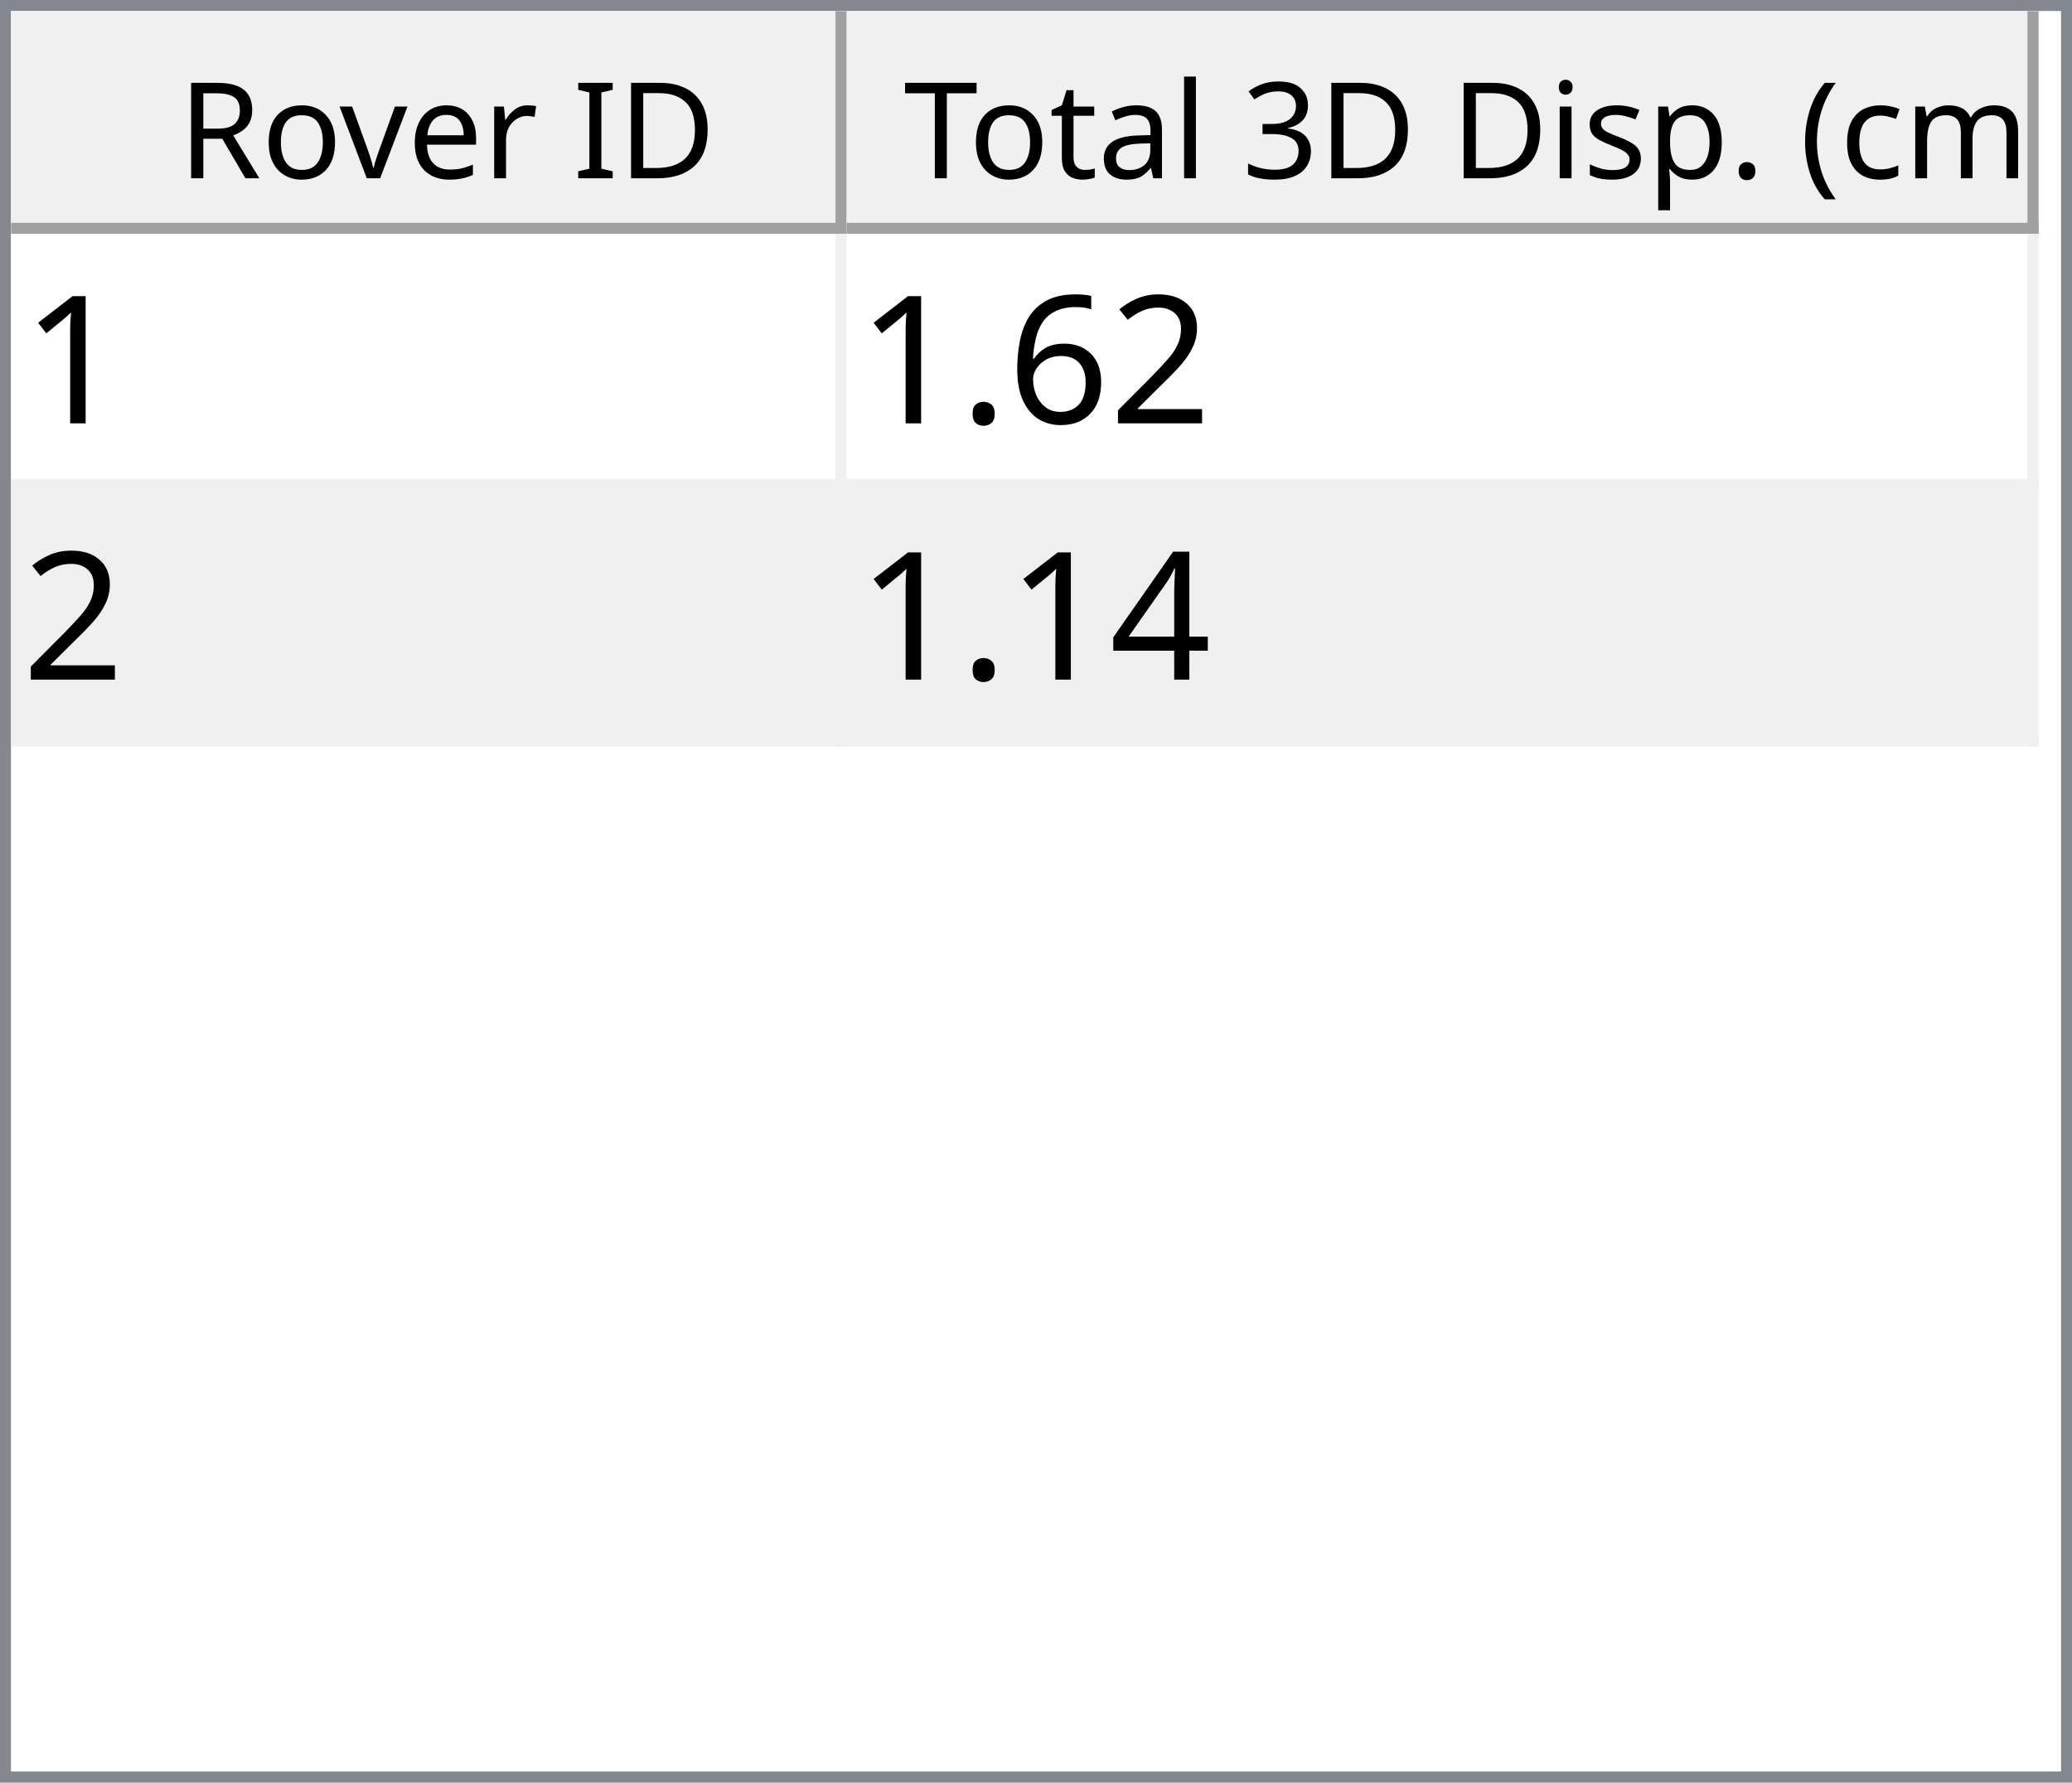
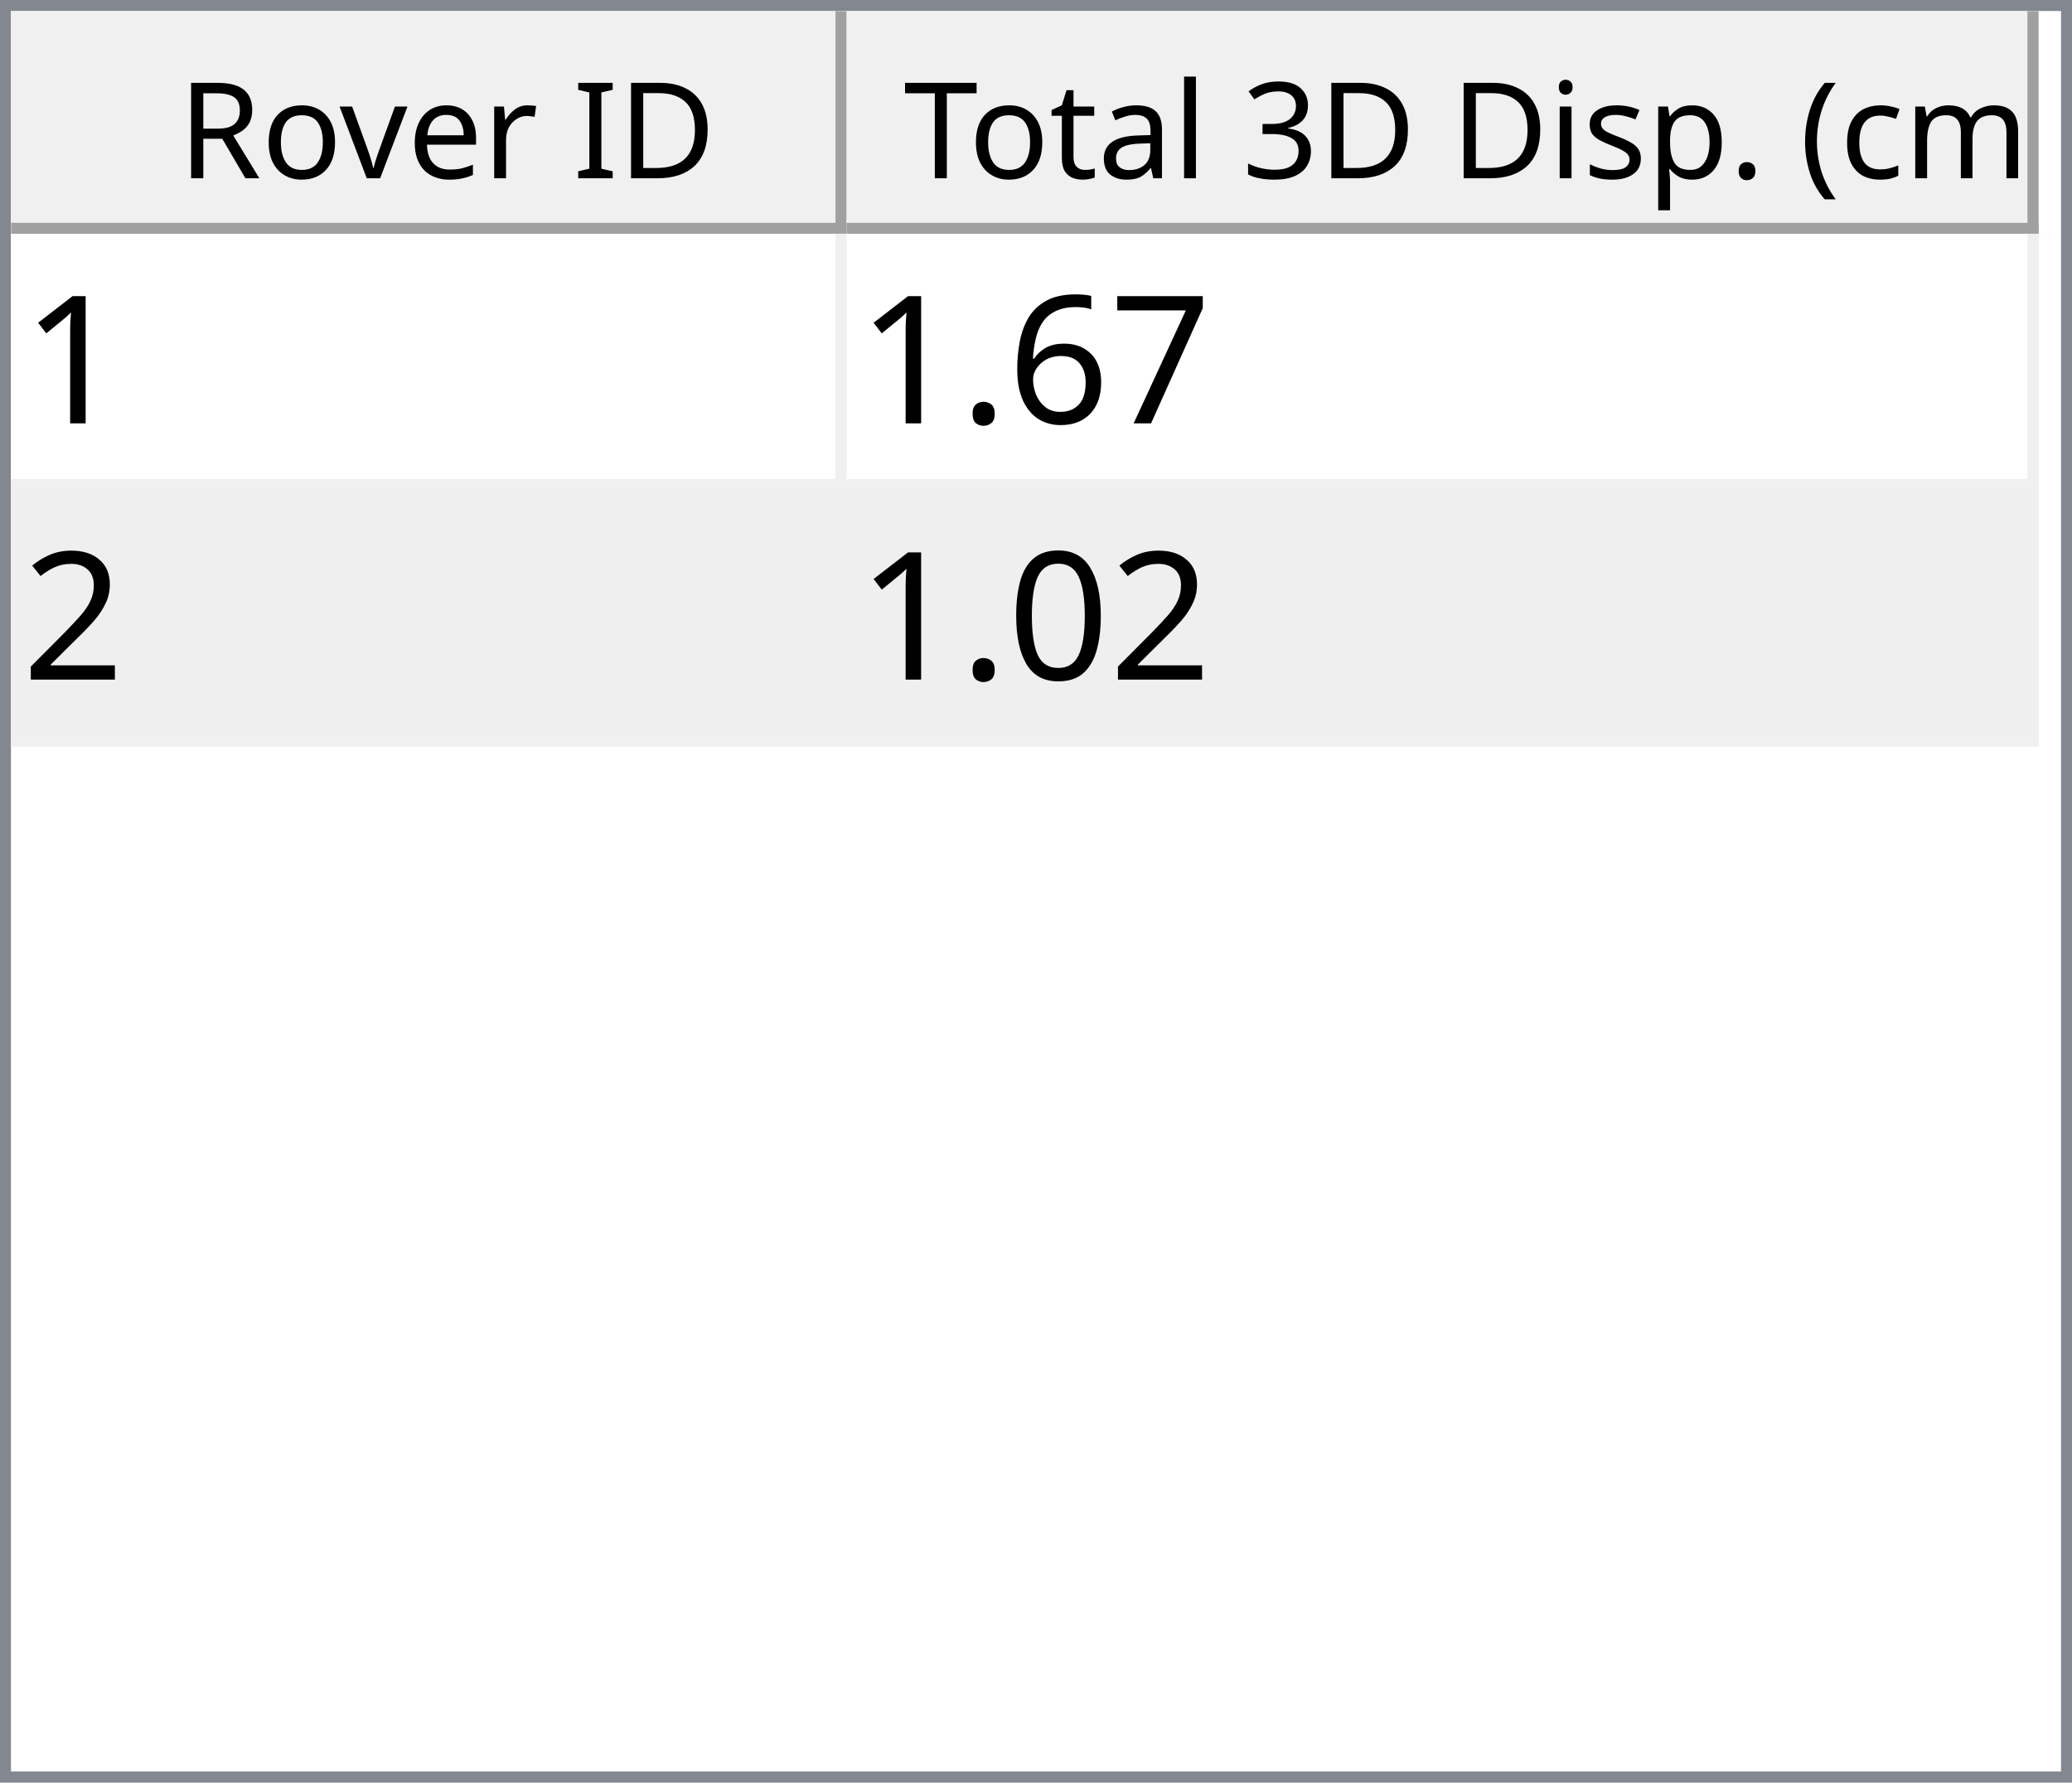
<svg xmlns="http://www.w3.org/2000/svg" style="fill-opacity:1; color-rendering:auto; color-interpolation:auto; text-rendering:auto; stroke:black; stroke-linecap:square; stroke-miterlimit:10; shape-rendering:auto; stroke-opacity:1; fill:black; stroke-dasharray:none; font-weight:normal; stroke-width:1; font-family:'Dialog'; font-style:normal; stroke-linejoin:miter; font-size:12px; stroke-dashoffset:0; image-rendering:auto;" width="186" height="160">
  <defs id="genericDefs" />
  <g>
    <defs id="defs1">
      <clipPath clipPathUnits="userSpaceOnUse" id="clipPath1">
        <path d="M0 0 L186 0 L186 160 L0 160 L0 0 Z" />
      </clipPath>
      <clipPath clipPathUnits="userSpaceOnUse" id="clipPath2">
        <path d="M0 0 L0 160 L186 160 L186 0 Z" />
      </clipPath>
      <clipPath clipPathUnits="userSpaceOnUse" id="clipPath3">
        <path d="M0 0 L0 20 L184 20 L184 0 Z" />
      </clipPath>
      <clipPath clipPathUnits="userSpaceOnUse" id="clipPath4">
        <path d="M0 0 L0 20 L75 20 L75 0 Z" />
      </clipPath>
      <clipPath clipPathUnits="userSpaceOnUse" id="clipPath5">
        <path d="M1 1 L1 19 L74 19 L74 1 Z" />
      </clipPath>
      <clipPath clipPathUnits="userSpaceOnUse" id="clipPath6">
        <path d="M0 0 L0 18 L73 18 L73 0 Z" />
      </clipPath>
      <clipPath clipPathUnits="userSpaceOnUse" id="clipPath7">
        <path d="M-0.5 -0.5 L-0.5 19.5 L74.5 19.5 L74.5 -0.5 Z" />
      </clipPath>
      <clipPath clipPathUnits="userSpaceOnUse" id="clipPath8">
        <path d="M0 0 L0 20 L107 20 L107 0 Z" />
      </clipPath>
      <clipPath clipPathUnits="userSpaceOnUse" id="clipPath9">
        <path d="M1 1 L1 19 L106 19 L106 1 Z" />
      </clipPath>
      <clipPath clipPathUnits="userSpaceOnUse" id="clipPath10">
        <path d="M0 0 L0 18 L105 18 L105 0 Z" />
      </clipPath>
      <clipPath clipPathUnits="userSpaceOnUse" id="clipPath11">
        <path d="M-0.5 -0.5 L-0.5 19.5 L106.5 19.5 L106.5 -0.5 Z" />
      </clipPath>
      <clipPath clipPathUnits="userSpaceOnUse" id="clipPath12">
        <path d="M0 0 L0 138 L184 138 L184 0 Z" />
      </clipPath>
      <clipPath clipPathUnits="userSpaceOnUse" id="clipPath13">
        <path d="M0 0 L0 46 L182 46 L182 0 Z" />
      </clipPath>
      <clipPath clipPathUnits="userSpaceOnUse" id="clipPath14">
        <path d="M-0.5 -0.5 L-0.5 45.5 L181.5 45.5 L181.5 -0.5 Z" />
      </clipPath>
      <clipPath clipPathUnits="userSpaceOnUse" id="clipPath15">
        <path d="M0 0 L0 22 L74 22 L74 0 Z" />
      </clipPath>
      <clipPath clipPathUnits="userSpaceOnUse" id="clipPath16">
        <path d="M0 0 L0 22 L106 22 L106 0 Z" />
      </clipPath>
      <font horiz-adv-x="64.551" id="font1">
        <font-face ascent="107.91" descent="25.098" units-per-em="100" style="font-style:normal; font-family:Segoe UI; font-weight:normal;" />
        <missing-glyph horiz-adv-x="64.551" d="M8.109 0 L8.109 68.266 L56.453 68.266 L56.453 0 L8.109 0 ZM15.328 7.234 L49.219 7.234 L49.219 61.031 L15.328 61.031 L15.328 7.234 Z" />
        <glyph unicode="D" horiz-adv-x="70.117" d="M9.188 0 L9.188 70.016 L28.516 70.016 Q65.531 70.016 65.531 35.891 Q65.531 19.672 55.25 9.836 Q44.969 0 27.734 0 L9.188 0 ZM17.391 62.594 L17.391 7.422 L27.828 7.422 Q41.609 7.422 49.273 14.797 Q56.938 22.172 56.938 35.688 Q56.938 62.594 28.328 62.594 L17.391 62.594 Z" />
        <glyph unicode="I" horiz-adv-x="26.611" d="M17.391 0 L9.188 0 L9.188 70.016 L17.391 70.016 L17.391 0 Z" />
        <glyph unicode=" " horiz-adv-x="27.393" d="" />
        <glyph unicode="r" horiz-adv-x="34.766" d="M34.188 41.891 Q32.078 43.5 28.125 43.5 Q23 43.5 19.555 38.672 Q16.109 33.844 16.109 25.484 L16.109 0 L8.109 0 L8.109 50 L16.109 50 L16.109 39.703 L16.312 39.703 Q18.016 44.969 21.531 47.922 Q25.047 50.875 29.391 50.875 Q32.516 50.875 34.188 50.203 L34.188 41.891 Z" />
        <glyph unicode="e" horiz-adv-x="52.295" d="M48.297 23 L12.984 23 Q13.188 14.656 17.484 10.109 Q21.781 5.562 29.297 5.562 Q37.75 5.562 44.828 11.141 L44.828 3.609 Q38.234 -1.172 27.391 -1.172 Q16.797 -1.172 10.742 5.641 Q4.688 12.453 4.688 24.812 Q4.688 36.469 11.305 43.82 Q17.922 51.172 27.734 51.172 Q37.547 51.172 42.922 44.828 Q48.297 38.484 48.297 27.203 L48.297 23 ZM40.094 29.781 Q40.047 36.719 36.75 40.578 Q33.453 44.438 27.594 44.438 Q21.922 44.438 17.969 40.383 Q14.016 36.328 13.094 29.781 L40.094 29.781 Z" />
        <glyph unicode="v" horiz-adv-x="47.9" d="M47.406 50 L27.484 0 L19.625 0 L0.688 50 L9.469 50 L22.172 13.672 Q23.578 9.672 23.922 6.688 L24.125 6.688 Q24.609 10.453 25.688 13.484 L38.969 50 L47.406 50 Z" />
        <glyph unicode="o" horiz-adv-x="58.594" d="M29 -1.172 Q17.922 -1.172 11.305 5.836 Q4.688 12.844 4.688 24.422 Q4.688 37.016 11.57 44.094 Q18.453 51.172 30.172 51.172 Q41.359 51.172 47.633 44.289 Q53.906 37.406 53.906 25.203 Q53.906 13.234 47.141 6.031 Q40.375 -1.172 29 -1.172 ZM29.594 44.438 Q21.875 44.438 17.383 39.188 Q12.891 33.938 12.891 24.703 Q12.891 15.828 17.43 10.695 Q21.969 5.562 29.594 5.562 Q37.359 5.562 41.531 10.594 Q45.703 15.625 45.703 24.906 Q45.703 34.281 41.531 39.359 Q37.359 44.438 29.594 44.438 Z" />
        <glyph unicode="R" horiz-adv-x="59.814" d="M59.375 0 L49.609 0 L37.891 19.625 Q36.281 22.359 34.766 24.289 Q33.25 26.219 31.664 27.438 Q30.078 28.656 28.25 29.219 Q26.422 29.781 24.125 29.781 L17.391 29.781 L17.391 0 L9.188 0 L9.188 70.016 L30.078 70.016 Q34.672 70.016 38.555 68.867 Q42.438 67.719 45.289 65.375 Q48.141 63.031 49.758 59.547 Q51.375 56.062 51.375 51.375 Q51.375 47.703 50.273 44.656 Q49.172 41.609 47.148 39.211 Q45.125 36.812 42.266 35.133 Q39.406 33.453 35.844 32.516 L35.844 32.328 Q37.594 31.547 38.891 30.547 Q40.188 29.547 41.359 28.18 Q42.531 26.812 43.68 25.078 Q44.828 23.344 46.234 21.047 L59.375 0 ZM17.391 62.594 L17.391 37.203 L28.516 37.203 Q31.594 37.203 34.203 38.133 Q36.812 39.062 38.719 40.797 Q40.625 42.531 41.703 45.047 Q42.781 47.562 42.781 50.688 Q42.781 56.297 39.141 59.445 Q35.5 62.594 28.609 62.594 L17.391 62.594 Z" />
        <glyph unicode=")" horiz-adv-x="30.176" d="M8.297 -15.922 L1.172 -15.922 Q16.406 2.344 16.406 26.812 Q16.406 51.469 1.078 70.016 L8.297 70.016 Q23.531 52.156 23.531 26.703 Q23.531 1.375 8.297 -15.922 Z" />
        <glyph unicode="m" horiz-adv-x="86.133" d="M79.109 0 L71.094 0 L71.094 28.719 Q71.094 37.016 68.531 40.727 Q65.969 44.438 59.906 44.438 Q54.781 44.438 51.195 39.75 Q47.609 35.062 47.609 28.516 L47.609 0 L39.594 0 L39.594 29.688 Q39.594 44.438 28.219 44.438 Q22.953 44.438 19.531 40.016 Q16.109 35.594 16.109 28.516 L16.109 0 L8.109 0 L8.109 50 L16.109 50 L16.109 42.094 L16.312 42.094 Q21.625 51.172 31.844 51.172 Q36.969 51.172 40.773 48.312 Q44.578 45.453 46 40.828 Q51.562 51.172 62.594 51.172 Q79.109 51.172 79.109 30.812 L79.109 0 Z" />
        <glyph unicode="c" horiz-adv-x="46.191" d="M42.188 2.297 Q36.422 -1.172 28.516 -1.172 Q17.828 -1.172 11.258 5.789 Q4.688 12.75 4.688 23.828 Q4.688 36.188 11.766 43.68 Q18.844 51.172 30.672 51.172 Q37.25 51.172 42.281 48.734 L42.281 40.531 Q36.719 44.438 30.375 44.438 Q22.703 44.438 17.797 38.945 Q12.891 33.453 12.891 24.516 Q12.891 15.719 17.508 10.641 Q22.125 5.562 29.891 5.562 Q36.422 5.562 42.188 9.906 L42.188 2.297 Z" />
        <glyph unicode="(" horiz-adv-x="30.176" d="M29.109 -15.922 L21.969 -15.922 Q6.844 1.375 6.844 26.703 Q6.844 52.156 21.969 70.016 L29.203 70.016 Q13.875 51.469 13.875 26.812 Q13.875 2.344 29.109 -15.922 Z" />
        <glyph unicode="." horiz-adv-x="21.68" d="M10.891 -1.078 Q8.641 -1.078 7.055 0.539 Q5.469 2.156 5.469 4.391 Q5.469 6.641 7.055 8.273 Q8.641 9.906 10.891 9.906 Q13.188 9.906 14.797 8.273 Q16.406 6.641 16.406 4.391 Q16.406 2.156 14.797 0.539 Q13.188 -1.078 10.891 -1.078 Z" />
        <glyph unicode="p" horiz-adv-x="58.789" d="M16.312 7.234 L16.109 7.234 L16.109 -23 L8.109 -23 L8.109 50 L16.109 50 L16.109 41.219 L16.312 41.219 Q22.219 51.172 33.594 51.172 Q43.266 51.172 48.688 44.461 Q54.109 37.75 54.109 26.469 Q54.109 13.922 48 6.375 Q41.891 -1.172 31.297 -1.172 Q21.578 -1.172 16.312 7.234 ZM16.109 27.391 L16.109 20.406 Q16.109 14.203 20.141 9.883 Q24.172 5.562 30.375 5.562 Q37.641 5.562 41.773 11.133 Q45.906 16.703 45.906 26.609 Q45.906 34.969 42.047 39.703 Q38.188 44.438 31.594 44.438 Q24.609 44.438 20.359 39.578 Q16.109 34.719 16.109 27.391 Z" />
        <glyph unicode="s" horiz-adv-x="42.432" d="M5.078 1.812 L5.078 10.406 Q11.625 5.562 19.484 5.562 Q30.031 5.562 30.031 12.594 Q30.031 14.594 29.125 15.992 Q28.219 17.391 26.68 18.461 Q25.141 19.531 23.07 20.383 Q21 21.234 18.609 22.172 Q15.281 23.484 12.766 24.828 Q10.25 26.172 8.57 27.859 Q6.891 29.547 6.031 31.695 Q5.172 33.844 5.172 36.719 Q5.172 40.234 6.789 42.945 Q8.406 45.656 11.086 47.484 Q13.766 49.312 17.211 50.242 Q20.656 51.172 24.312 51.172 Q30.812 51.172 35.938 48.922 L35.938 40.828 Q30.422 44.438 23.25 44.438 Q21 44.438 19.195 43.922 Q17.391 43.406 16.094 42.477 Q14.797 41.547 14.086 40.258 Q13.375 38.969 13.375 37.406 Q13.375 35.453 14.086 34.133 Q14.797 32.812 16.164 31.789 Q17.531 30.766 19.484 29.938 Q21.438 29.109 23.922 28.125 Q27.25 26.859 29.883 25.516 Q32.516 24.172 34.375 22.484 Q36.234 20.797 37.234 18.602 Q38.234 16.406 38.234 13.375 Q38.234 9.672 36.602 6.938 Q34.969 4.203 32.234 2.398 Q29.5 0.594 25.93 -0.289 Q22.359 -1.172 18.453 -1.172 Q10.75 -1.172 5.078 1.812 Z" />
        <glyph unicode="i" horiz-adv-x="24.219" d="M12.203 62.703 Q10.062 62.703 8.547 64.164 Q7.031 65.625 7.031 67.875 Q7.031 70.125 8.547 71.609 Q10.062 73.094 12.203 73.094 Q14.406 73.094 15.945 71.609 Q17.484 70.125 17.484 67.875 Q17.484 65.719 15.945 64.211 Q14.406 62.703 12.203 62.703 ZM16.109 0 L8.109 0 L8.109 50 L16.109 50 L16.109 0 Z" />
        <glyph unicode="3" horiz-adv-x="53.906" d="M46.531 19.828 Q46.531 15.094 44.75 11.211 Q42.969 7.328 39.719 4.57 Q36.469 1.812 31.93 0.297 Q27.391 -1.219 21.922 -1.219 Q11.922 -1.219 6 2.594 L6 11.188 Q13.094 5.609 22.219 5.609 Q25.875 5.609 28.828 6.539 Q31.781 7.469 33.906 9.227 Q36.031 10.984 37.18 13.477 Q38.328 15.969 38.328 19.094 Q38.328 32.812 18.797 32.812 L12.984 32.812 L12.984 39.594 L18.5 39.594 Q35.797 39.594 35.797 52.484 Q35.797 64.406 22.609 64.406 Q15.188 64.406 8.688 59.422 L8.688 67.188 Q15.375 71.188 24.609 71.188 Q29 71.188 32.57 69.969 Q36.141 68.75 38.68 66.555 Q41.219 64.359 42.609 61.281 Q44 58.203 44 54.5 Q44 40.672 30.031 36.719 L30.031 36.531 Q33.594 36.141 36.625 34.797 Q39.656 33.453 41.852 31.305 Q44.047 29.156 45.289 26.25 Q46.531 23.344 46.531 19.828 Z" />
        <glyph unicode="l" horiz-adv-x="24.219" d="M16.109 0 L8.109 0 L8.109 74.031 L16.109 74.031 L16.109 0 Z" />
        <glyph unicode="a" horiz-adv-x="50.879" d="M43.891 0 L35.891 0 L35.891 7.812 L35.688 7.812 Q30.469 -1.172 20.312 -1.172 Q12.844 -1.172 8.617 2.781 Q4.391 6.734 4.391 13.281 Q4.391 27.297 20.906 29.594 L35.891 31.688 Q35.891 44.438 25.594 44.438 Q16.547 44.438 9.281 38.281 L9.281 46.484 Q16.656 51.172 26.266 51.172 Q43.891 51.172 43.891 32.516 L43.891 0 ZM35.891 25.297 L23.828 23.641 Q18.266 22.859 15.43 20.875 Q12.594 18.891 12.594 13.875 Q12.594 10.203 15.211 7.883 Q17.828 5.562 22.172 5.562 Q28.125 5.562 32.008 9.742 Q35.891 13.922 35.891 20.312 L35.891 25.297 Z" />
        <glyph unicode="t" horiz-adv-x="33.887" d="M31.297 0.484 Q28.469 -1.078 23.828 -1.078 Q10.688 -1.078 10.688 13.578 L10.688 43.172 L2.094 43.172 L2.094 50 L10.688 50 L10.688 62.203 L18.703 64.797 L18.703 50 L31.297 50 L31.297 43.172 L18.703 43.172 L18.703 14.984 Q18.703 9.969 20.414 7.82 Q22.125 5.672 26.078 5.672 Q29.109 5.672 31.297 7.328 L31.297 0.484 Z" />
        <glyph unicode="T" horiz-adv-x="52.393" d="M50.594 62.594 L30.375 62.594 L30.375 0 L22.172 0 L22.172 62.594 L2 62.594 L2 70.016 L50.594 70.016 L50.594 62.594 Z" />
      </font>
      <font horiz-adv-x="75.0" id="font2">
        <font-face ascent="100.537" descent="21.973" units-per-em="100" style="font-style:normal; font-family:sans-serif; font-weight:normal;" />
        <missing-glyph horiz-adv-x="75.0" d="M12.5 0 L12.5 62.5 L62.5 62.5 L62.5 0 L12.5 0 ZM14.062 1.562 L60.938 1.562 L60.938 60.938 L14.062 60.938 L14.062 1.562 Z" />
        <glyph unicode="1" horiz-adv-x="55.615" d="M37.25 0 L28.469 0 L28.469 56 Q25.297 52.984 20.141 49.953 Q14.984 46.922 10.891 45.406 L10.891 53.906 Q18.266 57.375 23.781 62.305 Q29.297 67.234 31.594 71.875 L37.25 71.875 L37.25 0 Z" />
-         <glyph unicode="2" horiz-adv-x="55.615" d="M50.344 8.453 L50.344 0 L3.031 0 Q2.938 3.172 4.047 6.109 Q5.859 10.938 9.836 15.625 Q13.812 20.312 21.344 26.469 Q33.016 36.031 37.117 41.625 Q41.219 47.219 41.219 52.203 Q41.219 57.422 37.477 61.008 Q33.734 64.594 27.734 64.594 Q21.391 64.594 17.578 60.789 Q13.766 56.984 13.719 50.25 L4.688 51.172 Q5.609 61.281 11.664 66.578 Q17.719 71.875 27.938 71.875 Q38.234 71.875 44.242 66.164 Q50.25 60.453 50.25 52 Q50.25 47.703 48.492 43.555 Q46.734 39.406 42.656 34.812 Q38.578 30.219 29.109 22.219 Q21.188 15.578 18.945 13.211 Q16.703 10.844 15.234 8.453 L50.344 8.453 Z" />
+         <glyph unicode="7" horiz-adv-x="55.615" d="M4.734 62.203 L4.734 70.656 L51.078 70.656 L51.078 63.812 Q44.234 56.547 37.523 44.484 Q30.812 32.422 27.156 19.672 Q24.516 10.688 23.781 0 L14.75 0 Q14.891 8.453 18.062 20.414 Q21.234 32.375 27.172 43.484 Q33.109 54.594 39.797 62.203 L4.734 62.203 Z" />
        <glyph unicode="6" horiz-adv-x="55.615" d="M49.75 54.047 L41.016 53.375 Q39.844 58.547 37.703 60.891 Q34.125 64.656 28.906 64.656 Q24.703 64.656 21.531 62.312 Q17.391 59.281 14.992 53.469 Q12.594 47.656 12.5 36.922 Q15.672 41.75 20.266 44.094 Q24.859 46.438 29.891 46.438 Q38.672 46.438 44.852 39.969 Q51.031 33.5 51.031 23.25 Q51.031 16.5 48.125 10.719 Q45.219 4.938 40.141 1.859 Q35.062 -1.219 28.609 -1.219 Q17.625 -1.219 10.695 6.859 Q3.766 14.938 3.766 33.5 Q3.766 54.25 11.422 63.672 Q18.109 71.875 29.438 71.875 Q37.891 71.875 43.289 67.141 Q48.688 62.406 49.75 54.047 ZM13.875 23.188 Q13.875 18.656 15.797 14.508 Q17.719 10.359 21.188 8.18 Q24.656 6 28.469 6 Q34.031 6 38.039 10.492 Q42.047 14.984 42.047 22.703 Q42.047 30.125 38.086 34.398 Q34.125 38.672 28.125 38.672 Q22.172 38.672 18.023 34.398 Q13.875 30.125 13.875 23.188 Z" />
        <glyph unicode="." horiz-adv-x="27.783" d="M9.078 0 L9.078 10.016 L19.094 10.016 L19.094 0 L9.078 0 Z" />
-         <glyph unicode="4" horiz-adv-x="55.615" d="M32.328 0 L32.328 17.141 L1.266 17.141 L1.266 25.203 L33.938 71.578 L41.109 71.578 L41.109 25.203 L50.781 25.203 L50.781 17.141 L41.109 17.141 L41.109 0 L32.328 0 ZM32.328 25.203 L32.328 57.469 L9.906 25.203 L32.328 25.203 Z" />
+         <glyph unicode="2" horiz-adv-x="55.615" d="M50.344 8.453 L50.344 0 L3.031 0 Q2.938 3.172 4.047 6.109 Q5.859 10.938 9.836 15.625 Q13.812 20.312 21.344 26.469 Q33.016 36.031 37.117 41.625 Q41.219 47.219 41.219 52.203 Q41.219 57.422 37.477 61.008 Q33.734 64.594 27.734 64.594 Q21.391 64.594 17.578 60.789 Q13.766 56.984 13.719 50.25 L4.688 51.172 Q5.609 61.281 11.664 66.578 Q17.719 71.875 27.938 71.875 Q38.234 71.875 44.242 66.164 Q50.25 60.453 50.25 52 Q50.25 47.703 48.492 43.555 Q46.734 39.406 42.656 34.812 Q38.578 30.219 29.109 22.219 Q21.188 15.578 18.945 13.211 Q16.703 10.844 15.234 8.453 L50.344 8.453 Z" />
+         <glyph unicode="0" horiz-adv-x="55.615" d="M4.156 35.297 Q4.156 48 6.766 55.742 Q9.375 63.484 14.523 67.68 Q19.672 71.875 27.484 71.875 Q33.25 71.875 37.594 69.555 Q41.938 67.234 44.773 62.867 Q47.609 58.5 49.219 52.227 Q50.828 45.953 50.828 35.297 Q50.828 22.703 48.242 14.969 Q45.656 7.234 40.508 3.008 Q35.359 -1.219 27.484 -1.219 Q17.141 -1.219 11.234 6.203 Q4.156 15.141 4.156 35.297 ZM13.188 35.297 Q13.188 17.672 17.312 11.836 Q21.438 6 27.484 6 Q33.547 6 37.672 11.859 Q41.797 17.719 41.797 35.297 Q41.797 52.984 37.672 58.789 Q33.547 64.594 27.391 64.594 Q21.344 64.594 17.719 59.469 Q13.188 52.938 13.188 35.297 Z" />
      </font>
    </defs>
    <g style="fill:white; stroke:white;">
      <rect x="0" y="0" width="186" style="clip-path:url(#clipPath1); stroke:none;" height="160" />
    </g>
    <g style="fill:white; text-rendering:optimizeSpeed; color-rendering:optimizeSpeed; image-rendering:optimizeSpeed; shape-rendering:crispEdges; stroke:white; color-interpolation:sRGB;">
      <rect x="0" width="186" height="160" y="0" style="stroke:none;" />
      <path style="stroke:none;" d="M0 160 L186 160 L186 0 L0 0 Z" />
    </g>
    <g style="fill:rgb(240,240,240); font-family:'Segoe UI'; stroke:rgb(240,240,240);">
      <rect x="0" y="0" width="186" style="clip-path:url(#clipPath2); stroke:none;" height="160" />
    </g>
    <g style="fill:rgb(130,135,144); font-family:'Segoe UI'; stroke:rgb(130,135,144);">
      <path d="M0 0 L186 0 L186 160 L0 160 L0 0 ZM1 1 L185 1 L185 159 L1 159 L1 1 Z" style="fill-rule:evenodd; clip-path:url(#clipPath2); stroke:none;" />
    </g>
    <g style="fill:white; font-family:'Segoe UI'; stroke:white;" transform="translate(1,1)">
      <rect x="0" y="0" width="184" style="clip-path:url(#clipPath3); stroke:none;" height="20" />
    </g>
    <g style="fill:rgb(240,240,240); font-family:'Segoe UI'; stroke:rgb(240,240,240);" transform="translate(1,1)">
      <rect x="0" y="0" width="75" style="clip-path:url(#clipPath4); stroke:none;" height="20" />
    </g>
    <g style="font-family:'Segoe UI';" transform="translate(2,2)">
      <text x="14" xml:space="preserve" y="14" style="clip-path:url(#clipPath6); stroke:none;">Rover ID</text>
    </g>
    <g style="fill:rgb(160,160,160); font-family:'Segoe UI'; stroke:rgb(160,160,160); stroke-linejoin:bevel;" transform="translate(1.5,1.5)">
      <line x1="74" x2="74" y1="0" style="fill:none; clip-path:url(#clipPath7);" y2="19" />
    </g>
    <g style="fill:rgb(160,160,160); font-family:'Segoe UI'; stroke:rgb(160,160,160); stroke-linejoin:bevel;" transform="matrix(1,0,0,1,1,1) translate(0.5,0.5)">
      <line x1="0" x2="74" y1="19" style="fill:none; clip-path:url(#clipPath7);" y2="19" />
    </g>
    <g style="fill:rgb(240,240,240); font-family:'Segoe UI'; stroke:rgb(240,240,240);" transform="translate(76,1)">
      <rect x="0" y="0" width="107" style="clip-path:url(#clipPath8); stroke:none;" height="20" />
    </g>
    <g style="font-family:'Segoe UI';" transform="translate(77,2)">
      <text x="1" xml:space="preserve" y="14" style="clip-path:url(#clipPath10); stroke:none;"> Total 3D Disp. (cm)</text>
    </g>
    <g style="fill:rgb(160,160,160); font-family:'Segoe UI'; stroke:rgb(160,160,160); stroke-linejoin:bevel;" transform="translate(76.5,1.5)">
      <line x1="106" x2="106" y1="0" style="fill:none; clip-path:url(#clipPath11);" y2="19" />
    </g>
    <g style="fill:rgb(160,160,160); font-family:'Segoe UI'; stroke:rgb(160,160,160); stroke-linejoin:bevel;" transform="matrix(1,0,0,1,76,1) translate(0.5,0.5)">
      <line x1="0" x2="106" y1="19" style="fill:none; clip-path:url(#clipPath11);" y2="19" />
    </g>
    <g style="fill:white; font-family:'Segoe UI'; stroke:white;" transform="translate(1,21)">
      <rect x="0" y="0" width="184" style="clip-path:url(#clipPath12); stroke:none;" height="138" />
    </g>
    <g style="fill:rgb(240,240,240); font-size:16px; font-family:sans-serif; stroke:rgb(240,240,240);" transform="translate(1,21)">
      <rect x="0" y="0" width="182" style="clip-path:url(#clipPath13); stroke:none;" height="46" />
      <line transform="translate(0.5,0.5)" x1="0" x2="181" y1="22" style="clip-path:url(#clipPath14); fill:none; stroke-linejoin:bevel;" y2="22" />
    </g>
    <g transform="matrix(1,0,0,1,1,21) translate(0.5,0.5)" style="fill:rgb(240,240,240); font-size:16px; font-family:sans-serif; stroke:rgb(240,240,240); stroke-linejoin:bevel;">
      <line x1="0" x2="181" y1="45" style="fill:none; clip-path:url(#clipPath14);" y2="45" />
    </g>
    <g transform="matrix(1,0,0,1,1,21) translate(0.5,0.5)" style="fill:rgb(240,240,240); font-size:16px; font-family:sans-serif; stroke:rgb(240,240,240); stroke-linejoin:bevel;">
      <line x1="74" x2="74" y1="0" style="fill:none; clip-path:url(#clipPath14);" y2="45" />
    </g>
    <g transform="matrix(1,0,0,1,1,21) translate(0.5,0.5)" style="fill:rgb(240,240,240); font-size:16px; font-family:sans-serif; stroke:rgb(240,240,240); stroke-linejoin:bevel;">
      <line x1="181" x2="181" y1="0" style="fill:none; clip-path:url(#clipPath14);" y2="45" />
    </g>
    <g style="fill:white; font-size:16px; font-family:sans-serif; stroke:white;" transform="matrix(1,0,0,1,1,21)">
      <rect x="0" y="0" width="74" style="clip-path:url(#clipPath15); stroke:none;" height="22" />
      <text x="1" y="17" style="fill:black; clip-path:url(#clipPath15); stroke:none;" xml:space="preserve">1</text>
    </g>
    <g style="fill:white; font-size:16px; font-family:sans-serif; stroke:white;" transform="matrix(1,0,0,1,1,21) translate(75,0)">
      <rect x="0" y="0" width="106" style="clip-path:url(#clipPath16); stroke:none;" height="22" />
-       <text x="1" y="17" style="fill:black; clip-path:url(#clipPath16); stroke:none;" xml:space="preserve">1.62</text>
+       <text x="1" y="17" style="fill:black; clip-path:url(#clipPath16); stroke:none;" xml:space="preserve">1.67</text>
    </g>
    <g style="fill:rgb(239,239,239); font-size:16px; font-family:sans-serif; stroke:rgb(239,239,239);" transform="matrix(1,0,0,1,1,21) translate(0,23)">
      <rect x="0" y="0" width="74" style="clip-path:url(#clipPath15); stroke:none;" height="22" />
      <text x="1" y="17" style="fill:black; clip-path:url(#clipPath15); stroke:none;" xml:space="preserve">2</text>
    </g>
    <g style="fill:rgb(239,239,239); font-size:16px; font-family:sans-serif; stroke:rgb(239,239,239);" transform="matrix(1,0,0,1,1,21) translate(75,23)">
      <rect x="0" y="0" width="106" style="clip-path:url(#clipPath16); stroke:none;" height="22" />
-       <text x="1" y="17" style="fill:black; clip-path:url(#clipPath16); stroke:none;" xml:space="preserve">1.14</text>
+       <text x="1" y="17" style="fill:black; clip-path:url(#clipPath16); stroke:none;" xml:space="preserve">1.02</text>
    </g>
  </g>
</svg>
